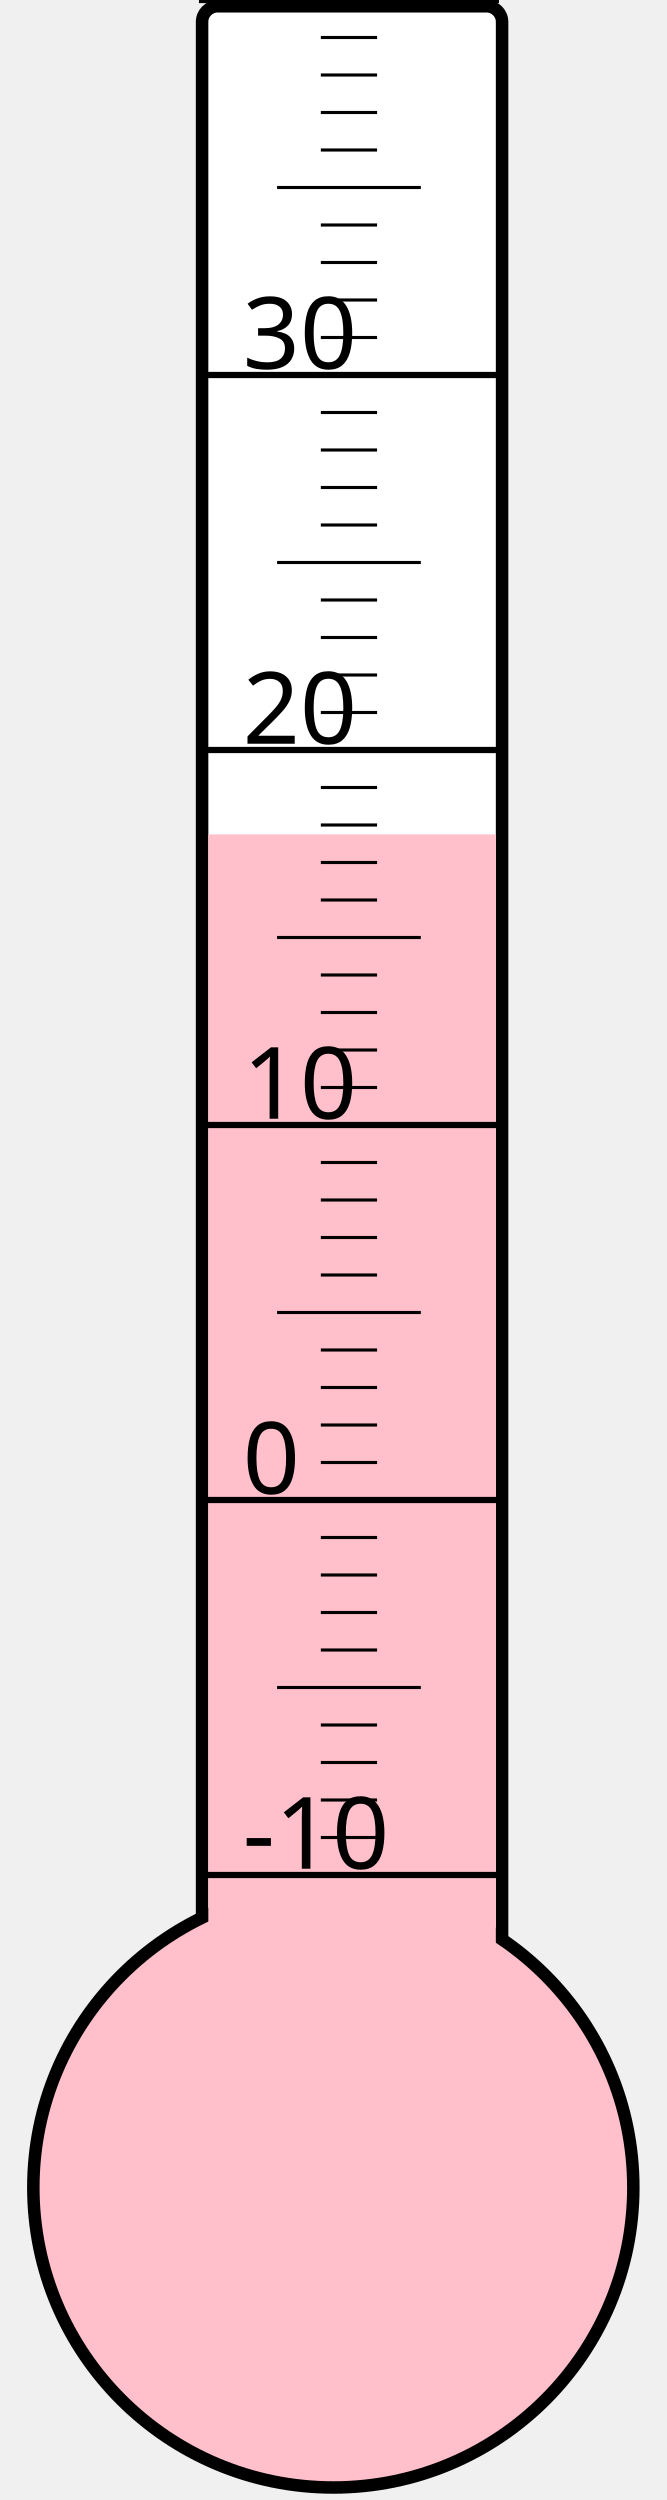
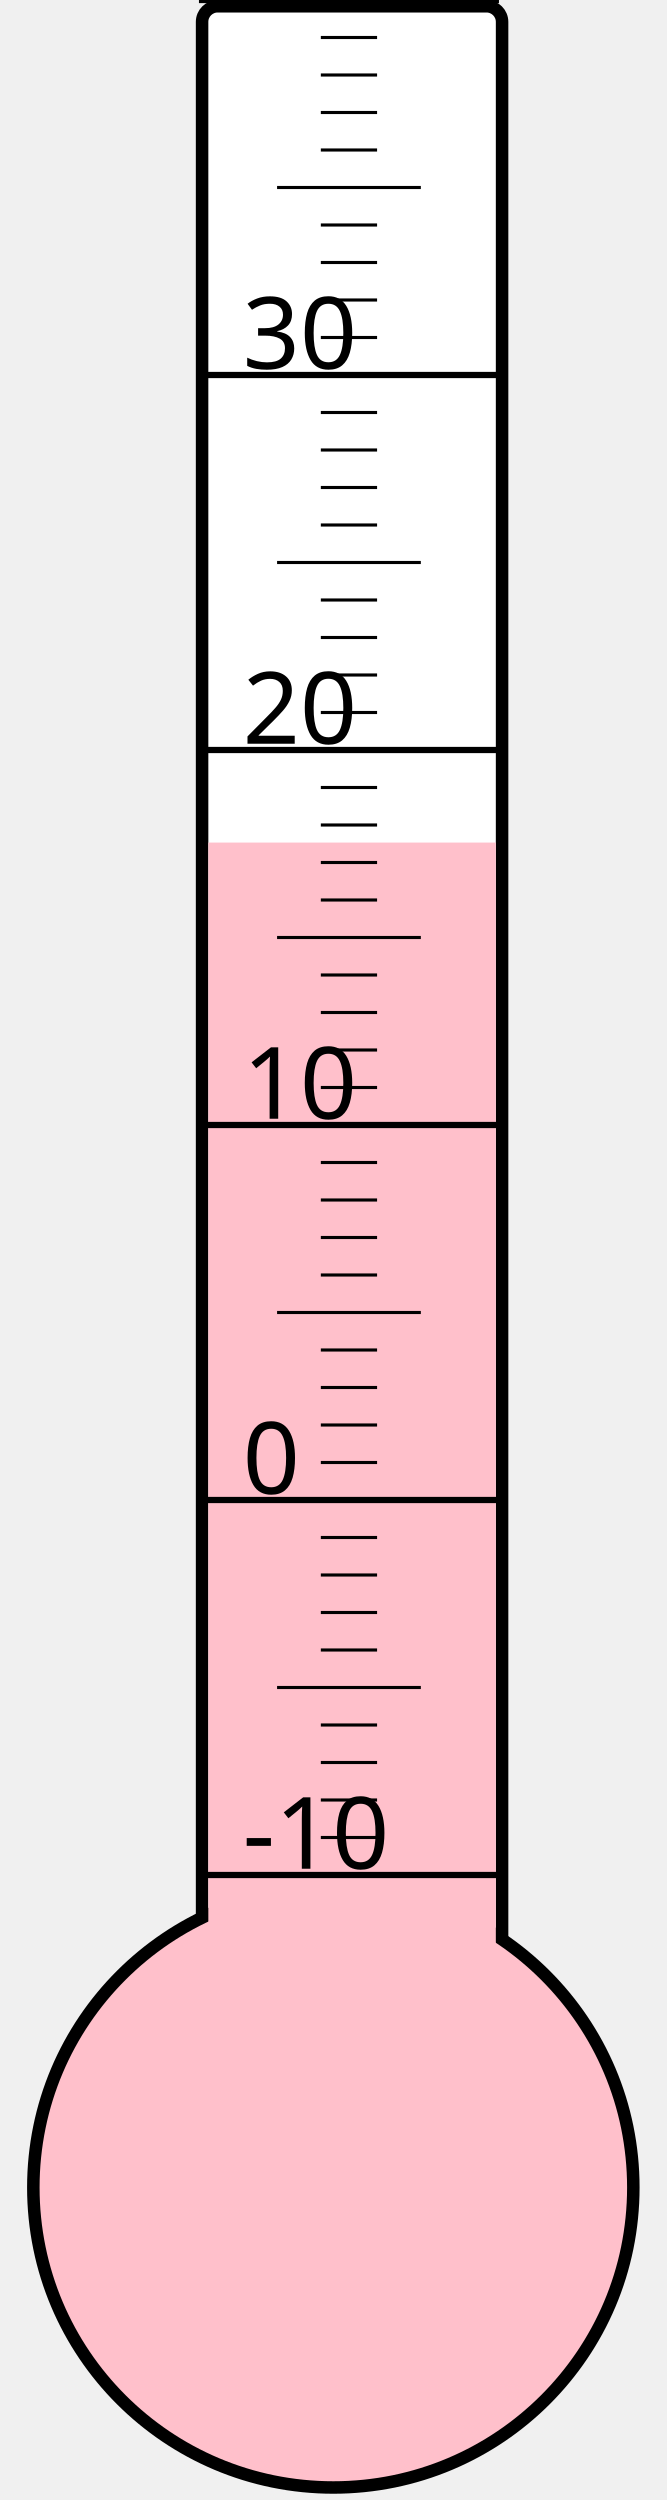
<svg xmlns="http://www.w3.org/2000/svg" width="40px" height="150px" viewBox="0 0 200 800">
  <rect width="200" height="800" x="0" y="0" style="fill: #ffffeb; fill-opacity: 0;" />
  <rect width="96" height="680" x="58" y="2" rx="5" ry="5" style="fill: white; fill-opacity: 1; stroke: black; stroke-width: 4;" />
  <circle cx="100" cy="700" r="96" style="fill: pink; stroke: black; stroke-width: 4;" />
-   <rect width="92" height="433.0" x="60" y="267.0" style="fill: pink; fill-opacity: 1; stroke-width: 0;" />
+   <rect width="92" height="430.375" x="60" y="269.625" style="fill: pink; fill-opacity: 1; stroke-width: 0;" />
  <text x="71" y="598" style="font-family: sans-serif; font-size: 24pt;">-10</text>
  <text x="71" y="478" style="font-family: sans-serif; font-size: 24pt;">0</text>
  <text x="71" y="358" style="font-family: sans-serif; font-size: 24pt;">10</text>
  <text x="71" y="238" style="font-family: sans-serif; font-size: 24pt;">20</text>
  <text x="71" y="118" style="font-family: sans-serif; font-size: 24pt;">30</text>
  <g style="stroke: black;">
    <line x1="57" y1="600" x2="153" y2="600" style="stroke-width: 2;" />
    <line x1="96" y1="588" x2="114" y2="588" style="stroke-width: 1;" />
    <line x1="96" y1="576" x2="114" y2="576" style="stroke-width: 1;" />
    <line x1="96" y1="564" x2="114" y2="564" style="stroke-width: 1;" />
    <line x1="96" y1="552" x2="114" y2="552" style="stroke-width: 1;" />
    <line x1="82" y1="540" x2="128" y2="540" style="stroke-width: 1;" />
    <line x1="96" y1="528" x2="114" y2="528" style="stroke-width: 1;" />
    <line x1="96" y1="516" x2="114" y2="516" style="stroke-width: 1;" />
    <line x1="96" y1="504" x2="114" y2="504" style="stroke-width: 1;" />
    <line x1="96" y1="492" x2="114" y2="492" style="stroke-width: 1;" />
    <line x1="57" y1="480" x2="153" y2="480" style="stroke-width: 2;" />
    <line x1="96" y1="468" x2="114" y2="468" style="stroke-width: 1;" />
    <line x1="96" y1="456" x2="114" y2="456" style="stroke-width: 1;" />
    <line x1="96" y1="444" x2="114" y2="444" style="stroke-width: 1;" />
    <line x1="96" y1="432" x2="114" y2="432" style="stroke-width: 1;" />
    <line x1="82" y1="420" x2="128" y2="420" style="stroke-width: 1;" />
    <line x1="96" y1="408" x2="114" y2="408" style="stroke-width: 1;" />
    <line x1="96" y1="396" x2="114" y2="396" style="stroke-width: 1;" />
    <line x1="96" y1="384" x2="114" y2="384" style="stroke-width: 1;" />
    <line x1="96" y1="372" x2="114" y2="372" style="stroke-width: 1;" />
    <line x1="57" y1="360" x2="153" y2="360" style="stroke-width: 2;" />
    <line x1="96" y1="348" x2="114" y2="348" style="stroke-width: 1;" />
    <line x1="96" y1="336" x2="114" y2="336" style="stroke-width: 1;" />
    <line x1="96" y1="324" x2="114" y2="324" style="stroke-width: 1;" />
    <line x1="96" y1="312" x2="114" y2="312" style="stroke-width: 1;" />
    <line x1="82" y1="300" x2="128" y2="300" style="stroke-width: 1;" />
    <line x1="96" y1="288" x2="114" y2="288" style="stroke-width: 1;" />
    <line x1="96" y1="276" x2="114" y2="276" style="stroke-width: 1;" />
    <line x1="96" y1="264" x2="114" y2="264" style="stroke-width: 1;" />
    <line x1="96" y1="252" x2="114" y2="252" style="stroke-width: 1;" />
    <line x1="57" y1="240" x2="153" y2="240" style="stroke-width: 2;" />
    <line x1="96" y1="228" x2="114" y2="228" style="stroke-width: 1;" />
    <line x1="96" y1="216" x2="114" y2="216" style="stroke-width: 1;" />
    <line x1="96" y1="204" x2="114" y2="204" style="stroke-width: 1;" />
    <line x1="96" y1="192" x2="114" y2="192" style="stroke-width: 1;" />
    <line x1="82" y1="180" x2="128" y2="180" style="stroke-width: 1;" />
    <line x1="96" y1="168" x2="114" y2="168" style="stroke-width: 1;" />
    <line x1="96" y1="156" x2="114" y2="156" style="stroke-width: 1;" />
    <line x1="96" y1="144" x2="114" y2="144" style="stroke-width: 1;" />
    <line x1="96" y1="132" x2="114" y2="132" style="stroke-width: 1;" />
    <line x1="57" y1="120" x2="153" y2="120" style="stroke-width: 2;" />
    <line x1="96" y1="108" x2="114" y2="108" style="stroke-width: 1;" />
    <line x1="96" y1="96" x2="114" y2="96" style="stroke-width: 1;" />
    <line x1="96" y1="84" x2="114" y2="84" style="stroke-width: 1;" />
    <line x1="96" y1="72" x2="114" y2="72" style="stroke-width: 1;" />
    <line x1="82" y1="60" x2="128" y2="60" style="stroke-width: 1;" />
    <line x1="96" y1="48" x2="114" y2="48" style="stroke-width: 1;" />
    <line x1="96" y1="36" x2="114" y2="36" style="stroke-width: 1;" />
    <line x1="96" y1="24" x2="114" y2="24" style="stroke-width: 1;" />
    <line x1="96" y1="12" x2="114" y2="12" style="stroke-width: 1;" />
    <line x1="57" y1="0" x2="153" y2="0" style="stroke-width: 2;" />
  </g>
</svg>
